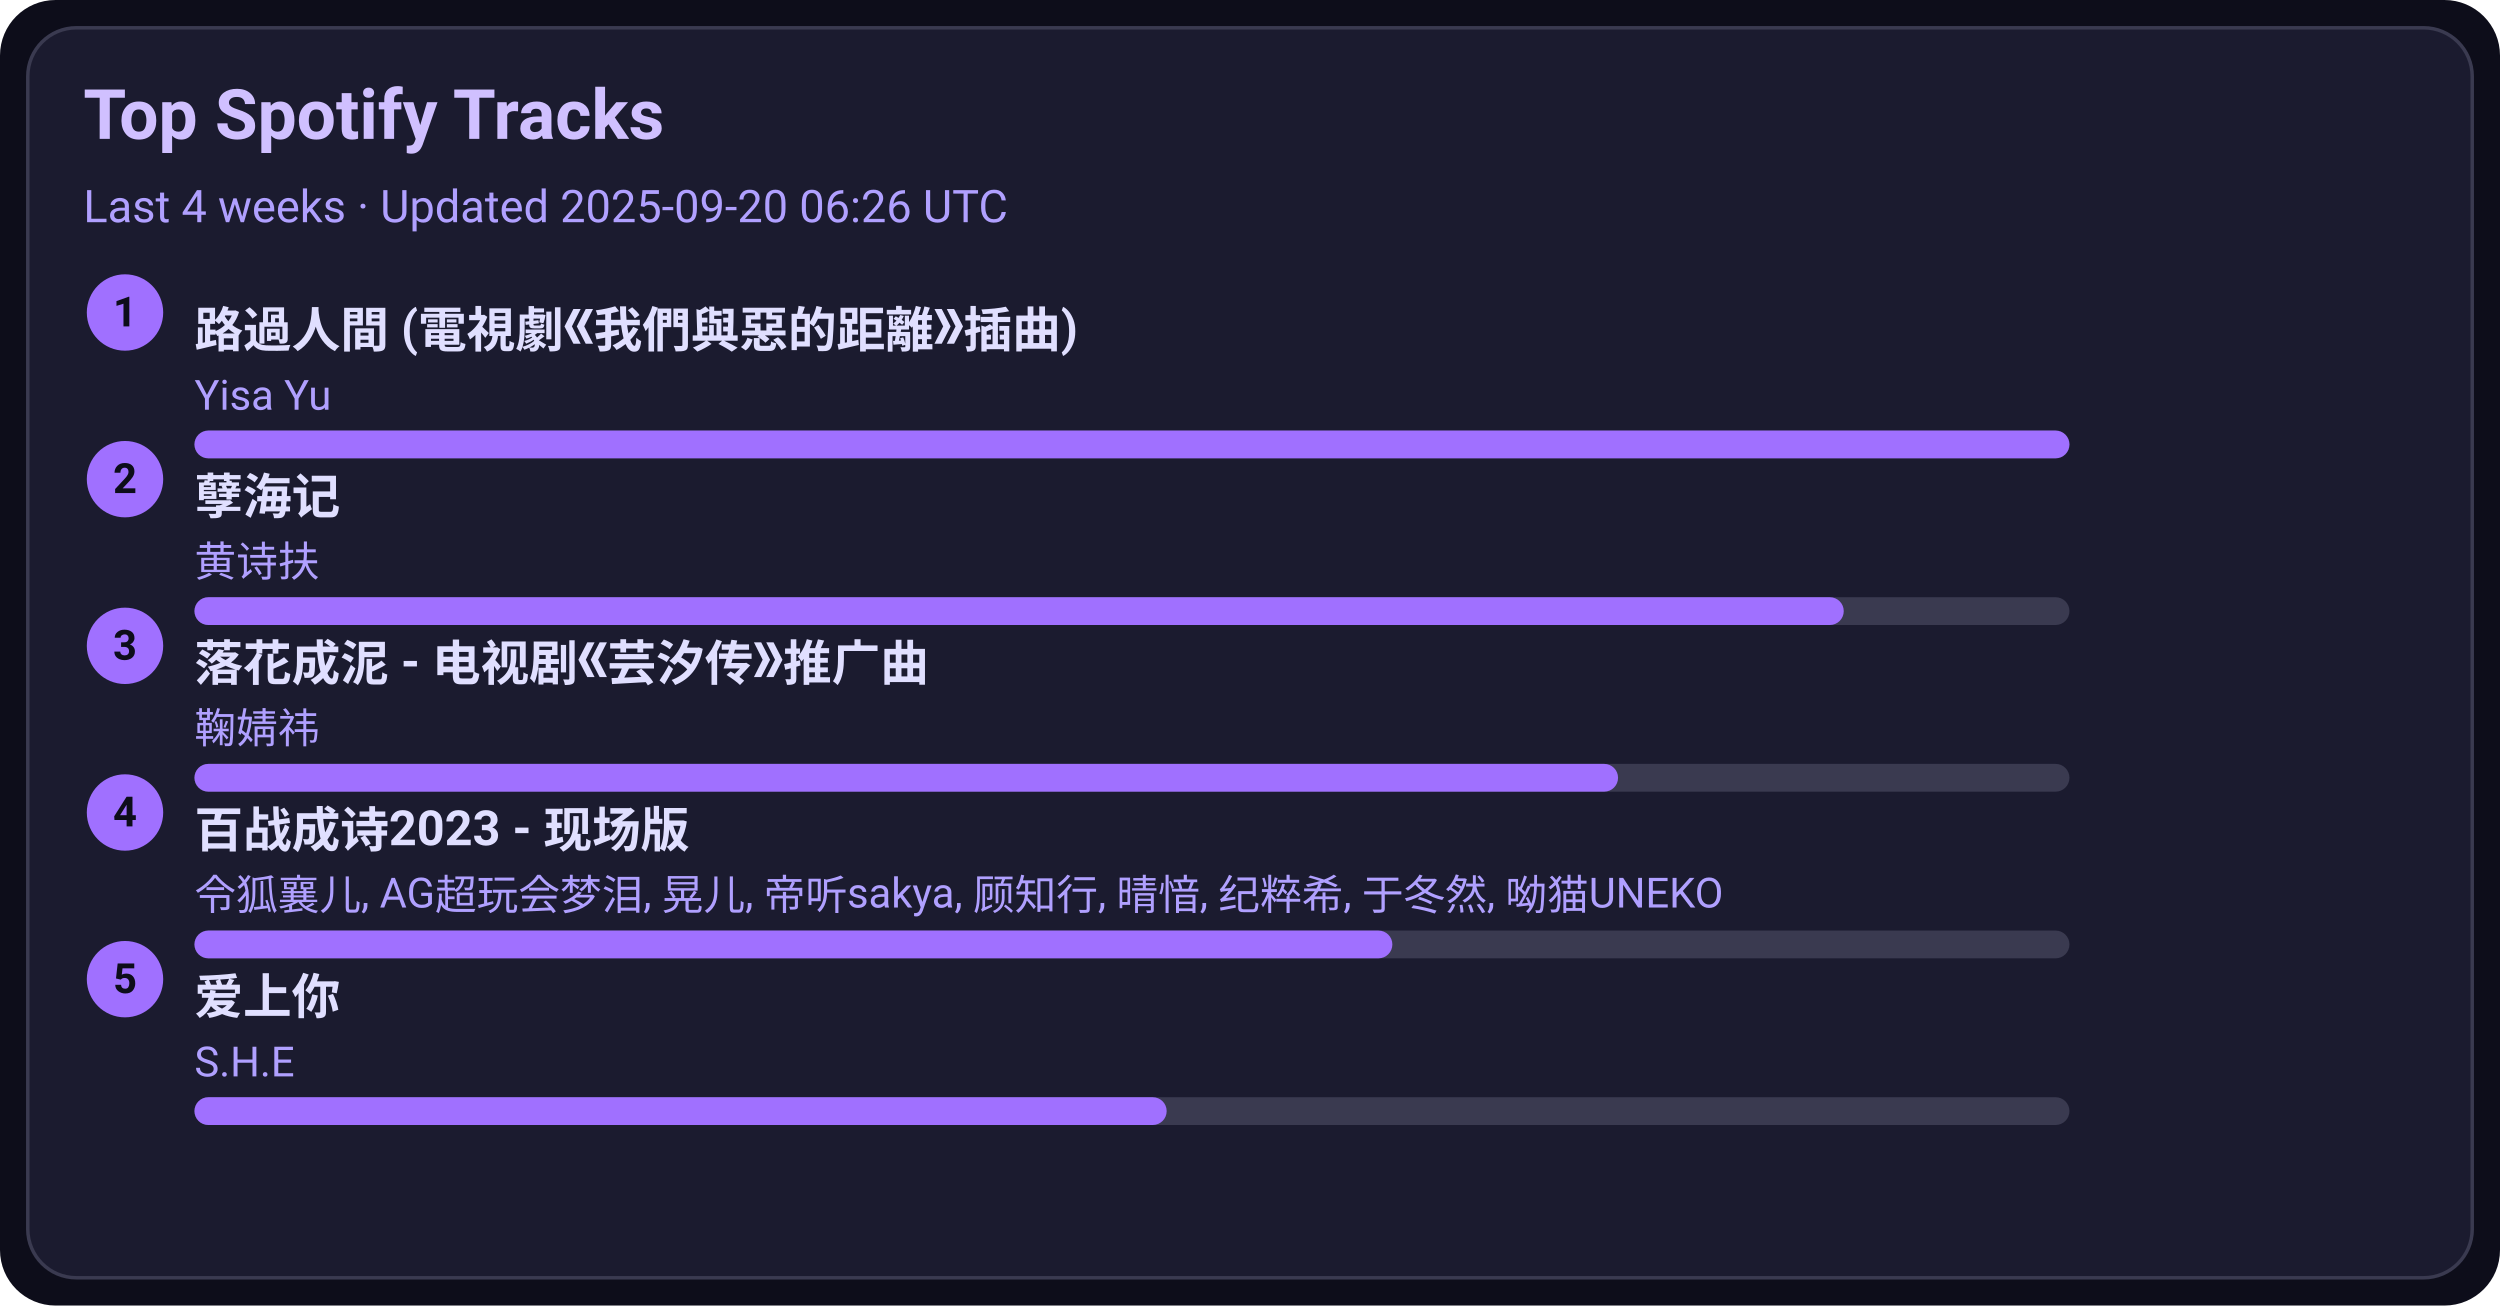
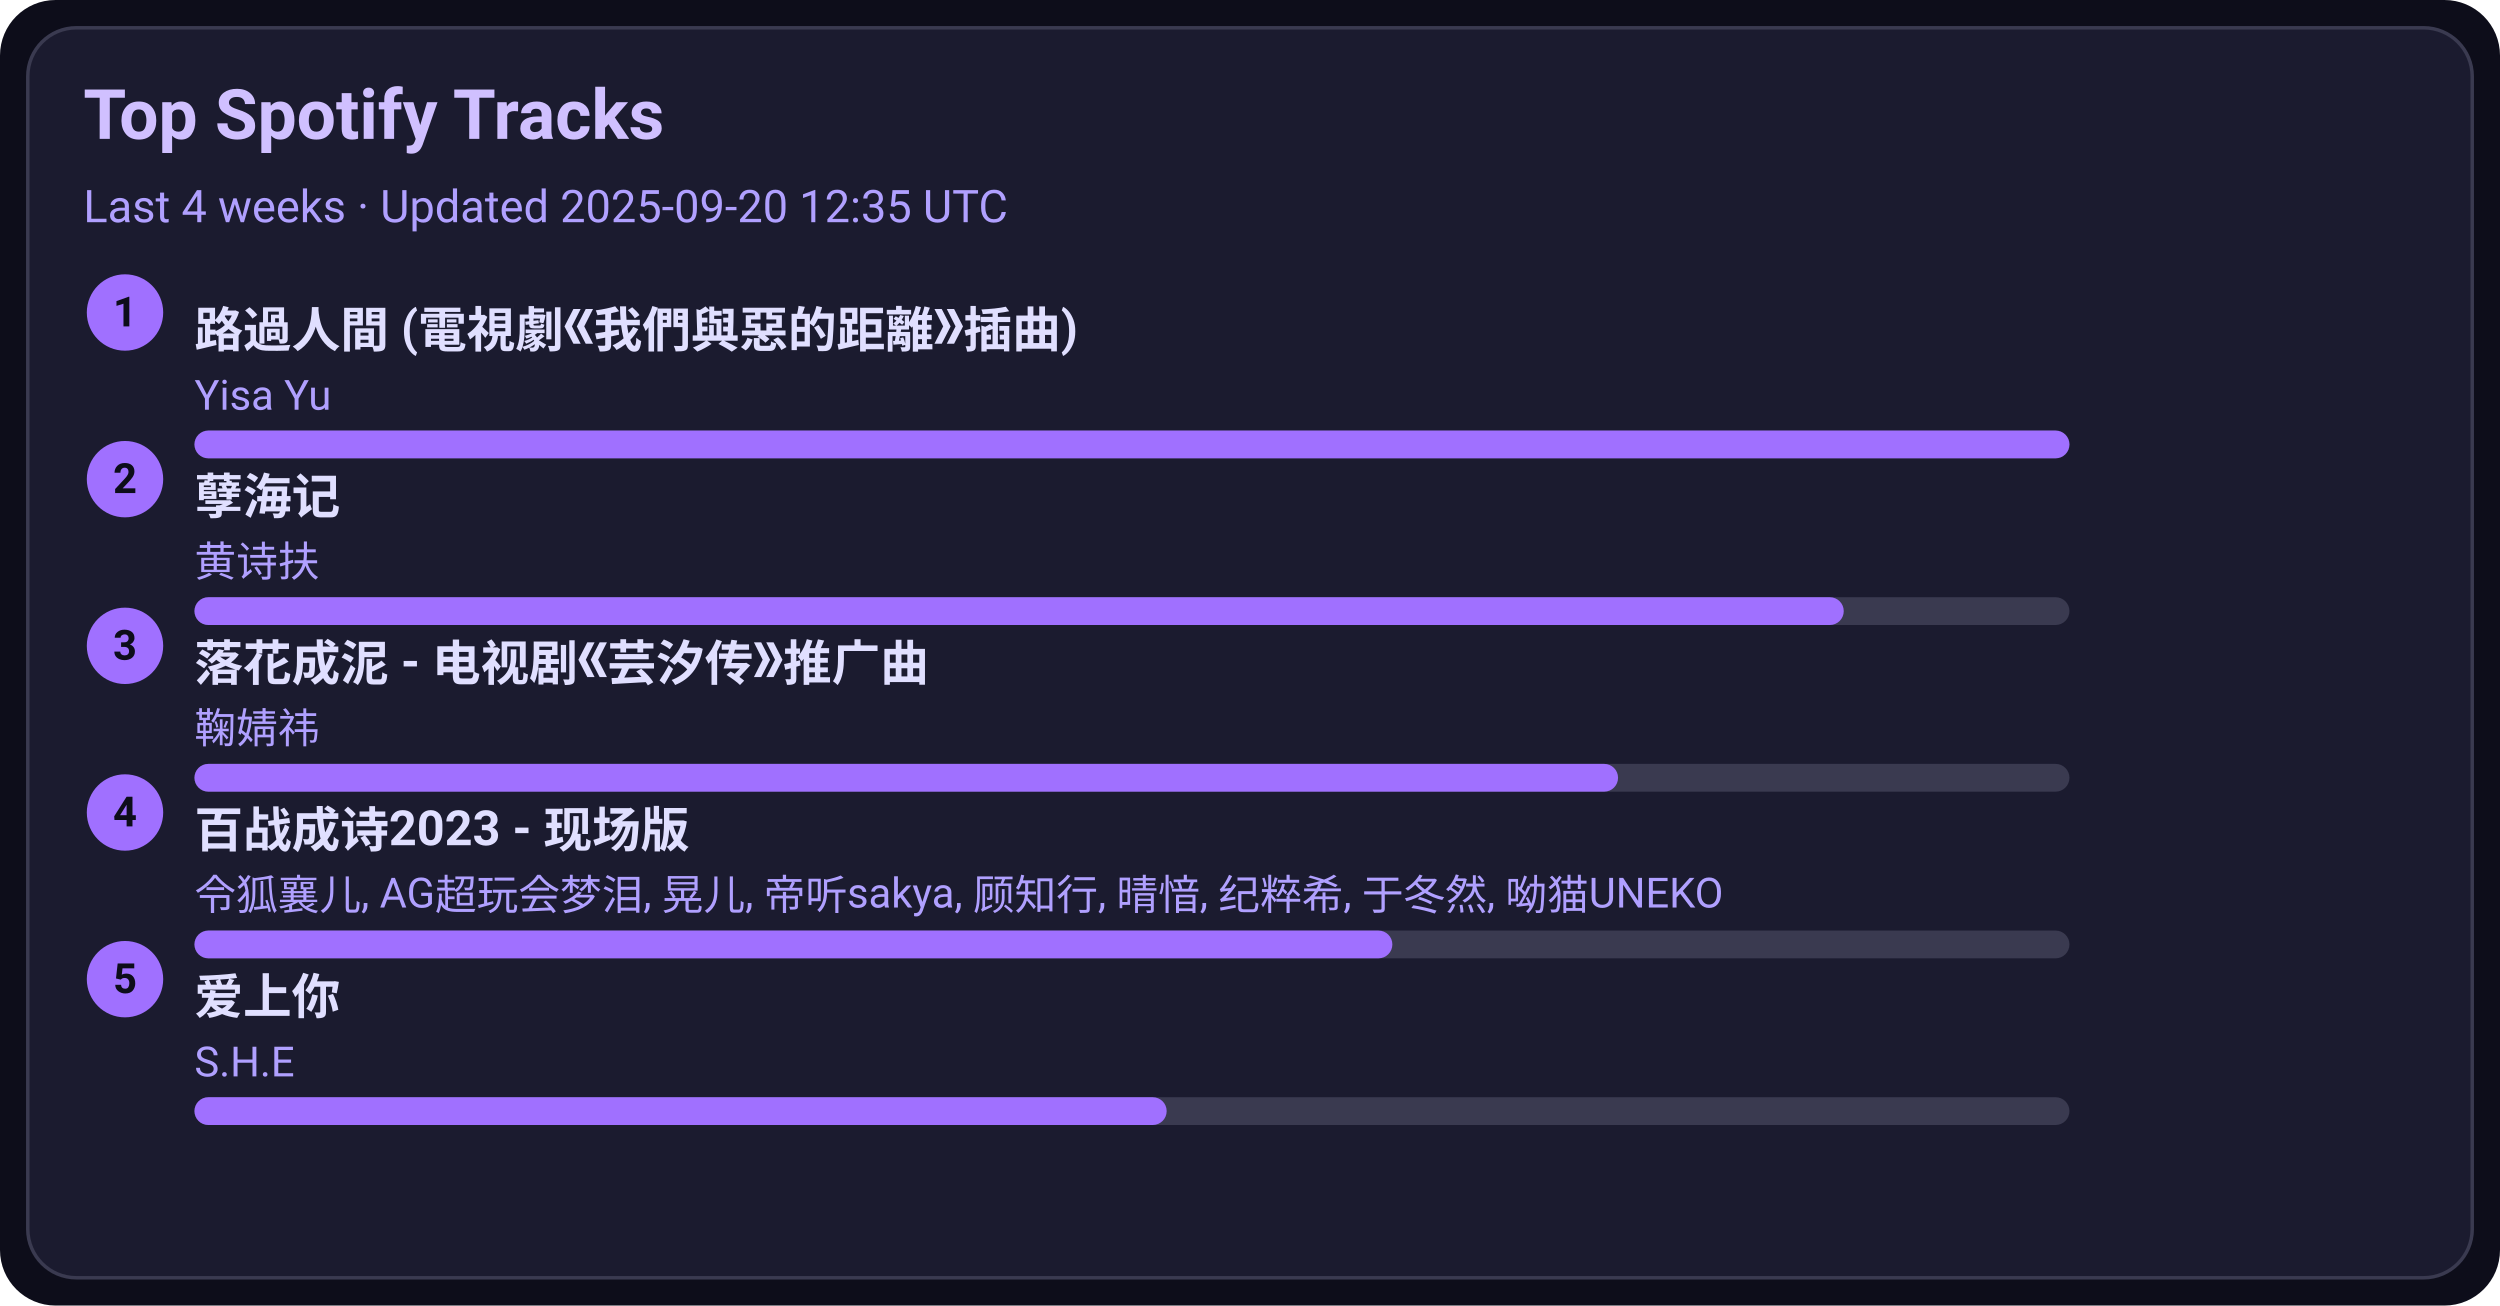
<svg xmlns="http://www.w3.org/2000/svg" width="720" height="376" viewBox="0 0 720 376">
  <style>text{font-family:-apple-system,BlinkMacSystemFont,Segoe UI,Roboto,Ubuntu,Helvetica Neue,Arial,Noto Sans,sans-serif}</style>
  <rect width="720" height="376" rx="16" fill="#0d0d1a" />
  <rect x="8" y="8" width="704" height="360" rx="14" fill="#1b1b2f" stroke="#3a3a50" />
  <text x="24" y="40" font-size="20" fill="#d0c0ff" font-weight="600">Top Spotify Tracks</text>
-   <text x="24" y="64" font-size="13" fill="#b0a0ff">Last 4 weeks · Updated 2025-09-20 06:26 UTC</text>
+   <text x="24" y="64" font-size="13" fill="#b0a0ff">Last 4 weeks · Updated 2025-09-20 12:35 UTC</text>
  <circle cx="36" cy="90" r="11" fill="#a070ff" />
  <text x="36" y="94" text-anchor="middle" font-size="12" fill="#0d0d1a" font-weight="700">1</text>
  <a href="https://open.spotify.com/track/1ZSleGniKMWNrWvK5cGALO" target="_blank" rel="noopener noreferrer">
    <text x="56" y="100" font-size="14" fill="#e0dfff" font-weight="600">路過人間 (電視劇《我們與惡的距離》插曲)</text>
  </a>
  <text x="56" y="118" font-size="12" fill="#b0a0ff">Yisa Yu</text>
  <rect x="56" y="124" width="540" height="8" rx="4" fill="#3a3a50" />
  <rect x="56" y="124" width="540" height="8" rx="4" fill="#a070ff" />
  <circle cx="36" cy="138" r="11" fill="#a070ff" />
  <text x="36" y="142" text-anchor="middle" font-size="12" fill="#0d0d1a" font-weight="700">2</text>
  <a href="https://open.spotify.com/track/3eIovUMhirNN6btJbpzNqD" target="_blank" rel="noopener noreferrer">
    <text x="56" y="148" font-size="14" fill="#e0dfff" font-weight="600">孽海记</text>
  </a>
  <text x="56" y="166" font-size="12" fill="#b0a0ff">黄诗扶</text>
  <rect x="56" y="172" width="540" height="8" rx="4" fill="#3a3a50" />
  <rect x="56" y="172" width="475" height="8" rx="4" fill="#a070ff" />
  <circle cx="36" cy="186" r="11" fill="#a070ff" />
  <text x="36" y="190" text-anchor="middle" font-size="12" fill="#0d0d1a" font-weight="700">3</text>
  <a href="https://open.spotify.com/track/3kOZsJz3crGIWWHeoCNa0O" target="_blank" rel="noopener noreferrer">
    <text x="56" y="196" font-size="14" fill="#e0dfff" font-weight="600">落花成泥 - 电视剧《芸汐传》推广曲</text>
  </a>
  <text x="56" y="214" font-size="12" fill="#b0a0ff">鞠婧祎</text>
  <rect x="56" y="220" width="540" height="8" rx="4" fill="#3a3a50" />
  <rect x="56" y="220" width="410" height="8" rx="4" fill="#a070ff" />
  <circle cx="36" cy="234" r="11" fill="#a070ff" />
  <text x="36" y="238" text-anchor="middle" font-size="12" fill="#0d0d1a" font-weight="700">4</text>
  <a href="https://open.spotify.com/track/2gttnS8fWnDwziLFt2TLEi" target="_blank" rel="noopener noreferrer">
    <text x="56" y="244" font-size="14" fill="#e0dfff" font-weight="600">百战成诗2023 - 现场版</text>
  </a>
  <text x="56" y="262" font-size="12" fill="#b0a0ff">令狐襄儿, AG超玩会梦泪, 晃儿, 帝听sakya, 顾知行, 晴愔, 纪粹希, 于冬然, 呦猫UNEKO</text>
  <rect x="56" y="268" width="540" height="8" rx="4" fill="#3a3a50" />
  <rect x="56" y="268" width="345" height="8" rx="4" fill="#a070ff" />
  <circle cx="36" cy="282" r="11" fill="#a070ff" />
  <text x="36" y="286" text-anchor="middle" font-size="12" fill="#0d0d1a" font-weight="700">5</text>
  <a href="https://open.spotify.com/track/4hcNpo1rtbzyNswsM5byTf" target="_blank" rel="noopener noreferrer">
    <text x="56" y="292" font-size="14" fill="#e0dfff" font-weight="600">爱上你</text>
  </a>
  <text x="56" y="310" font-size="12" fill="#b0a0ff">S.H.E</text>
  <rect x="56" y="316" width="540" height="8" rx="4" fill="#3a3a50" />
  <rect x="56" y="316" width="280" height="8" rx="4" fill="#a070ff" />
</svg>
